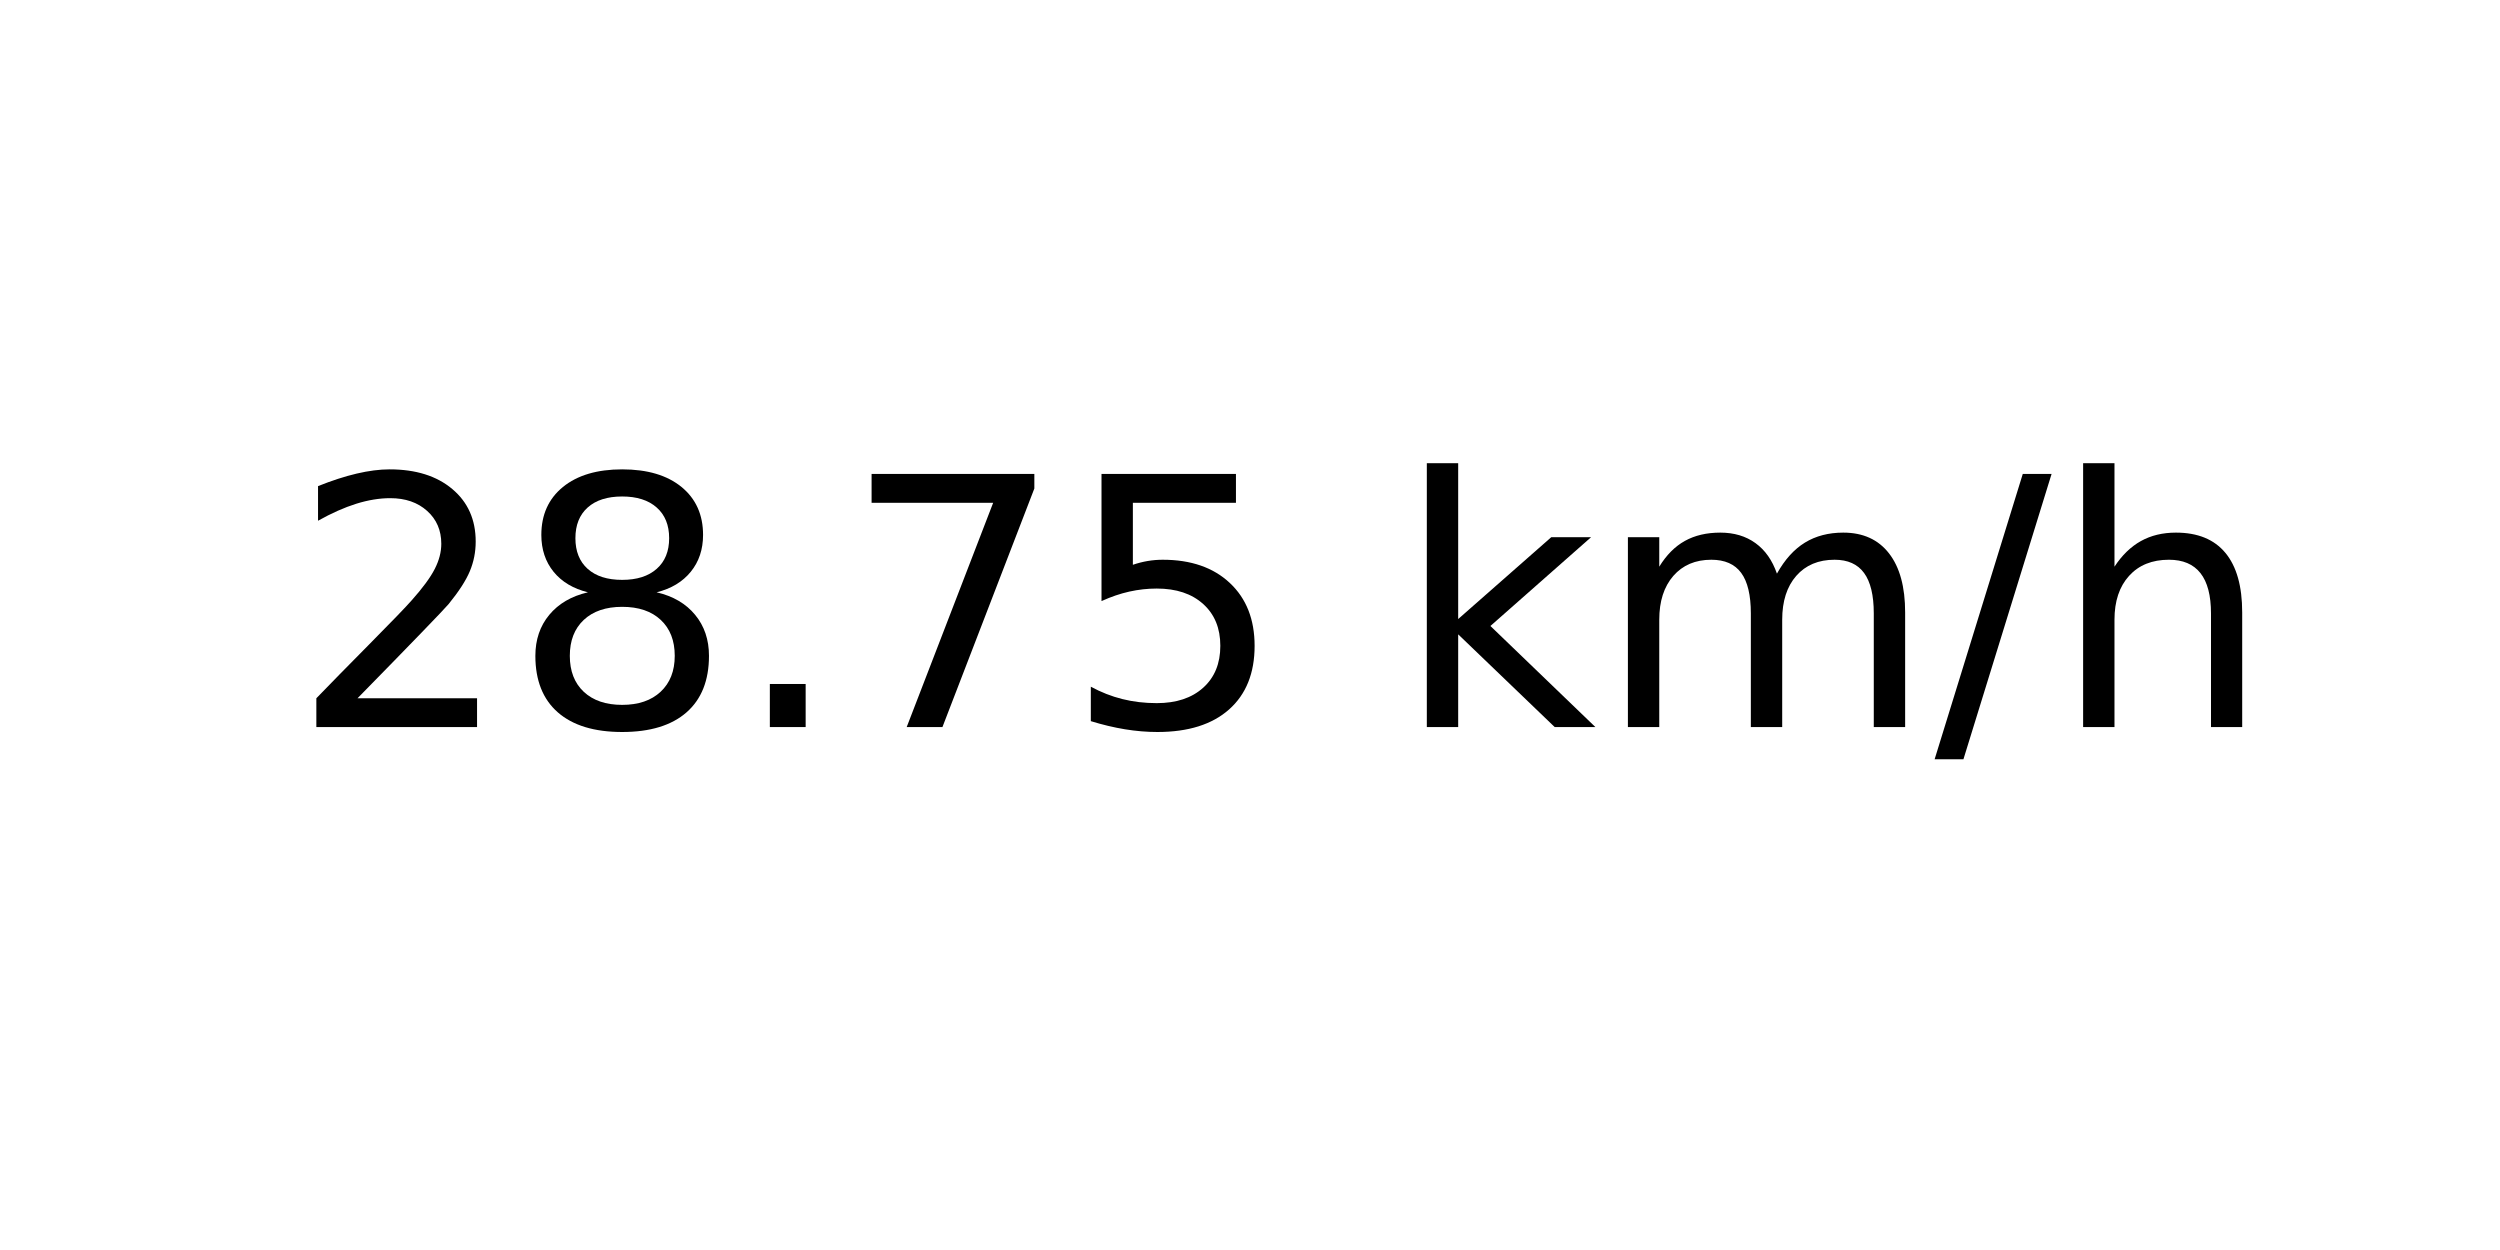
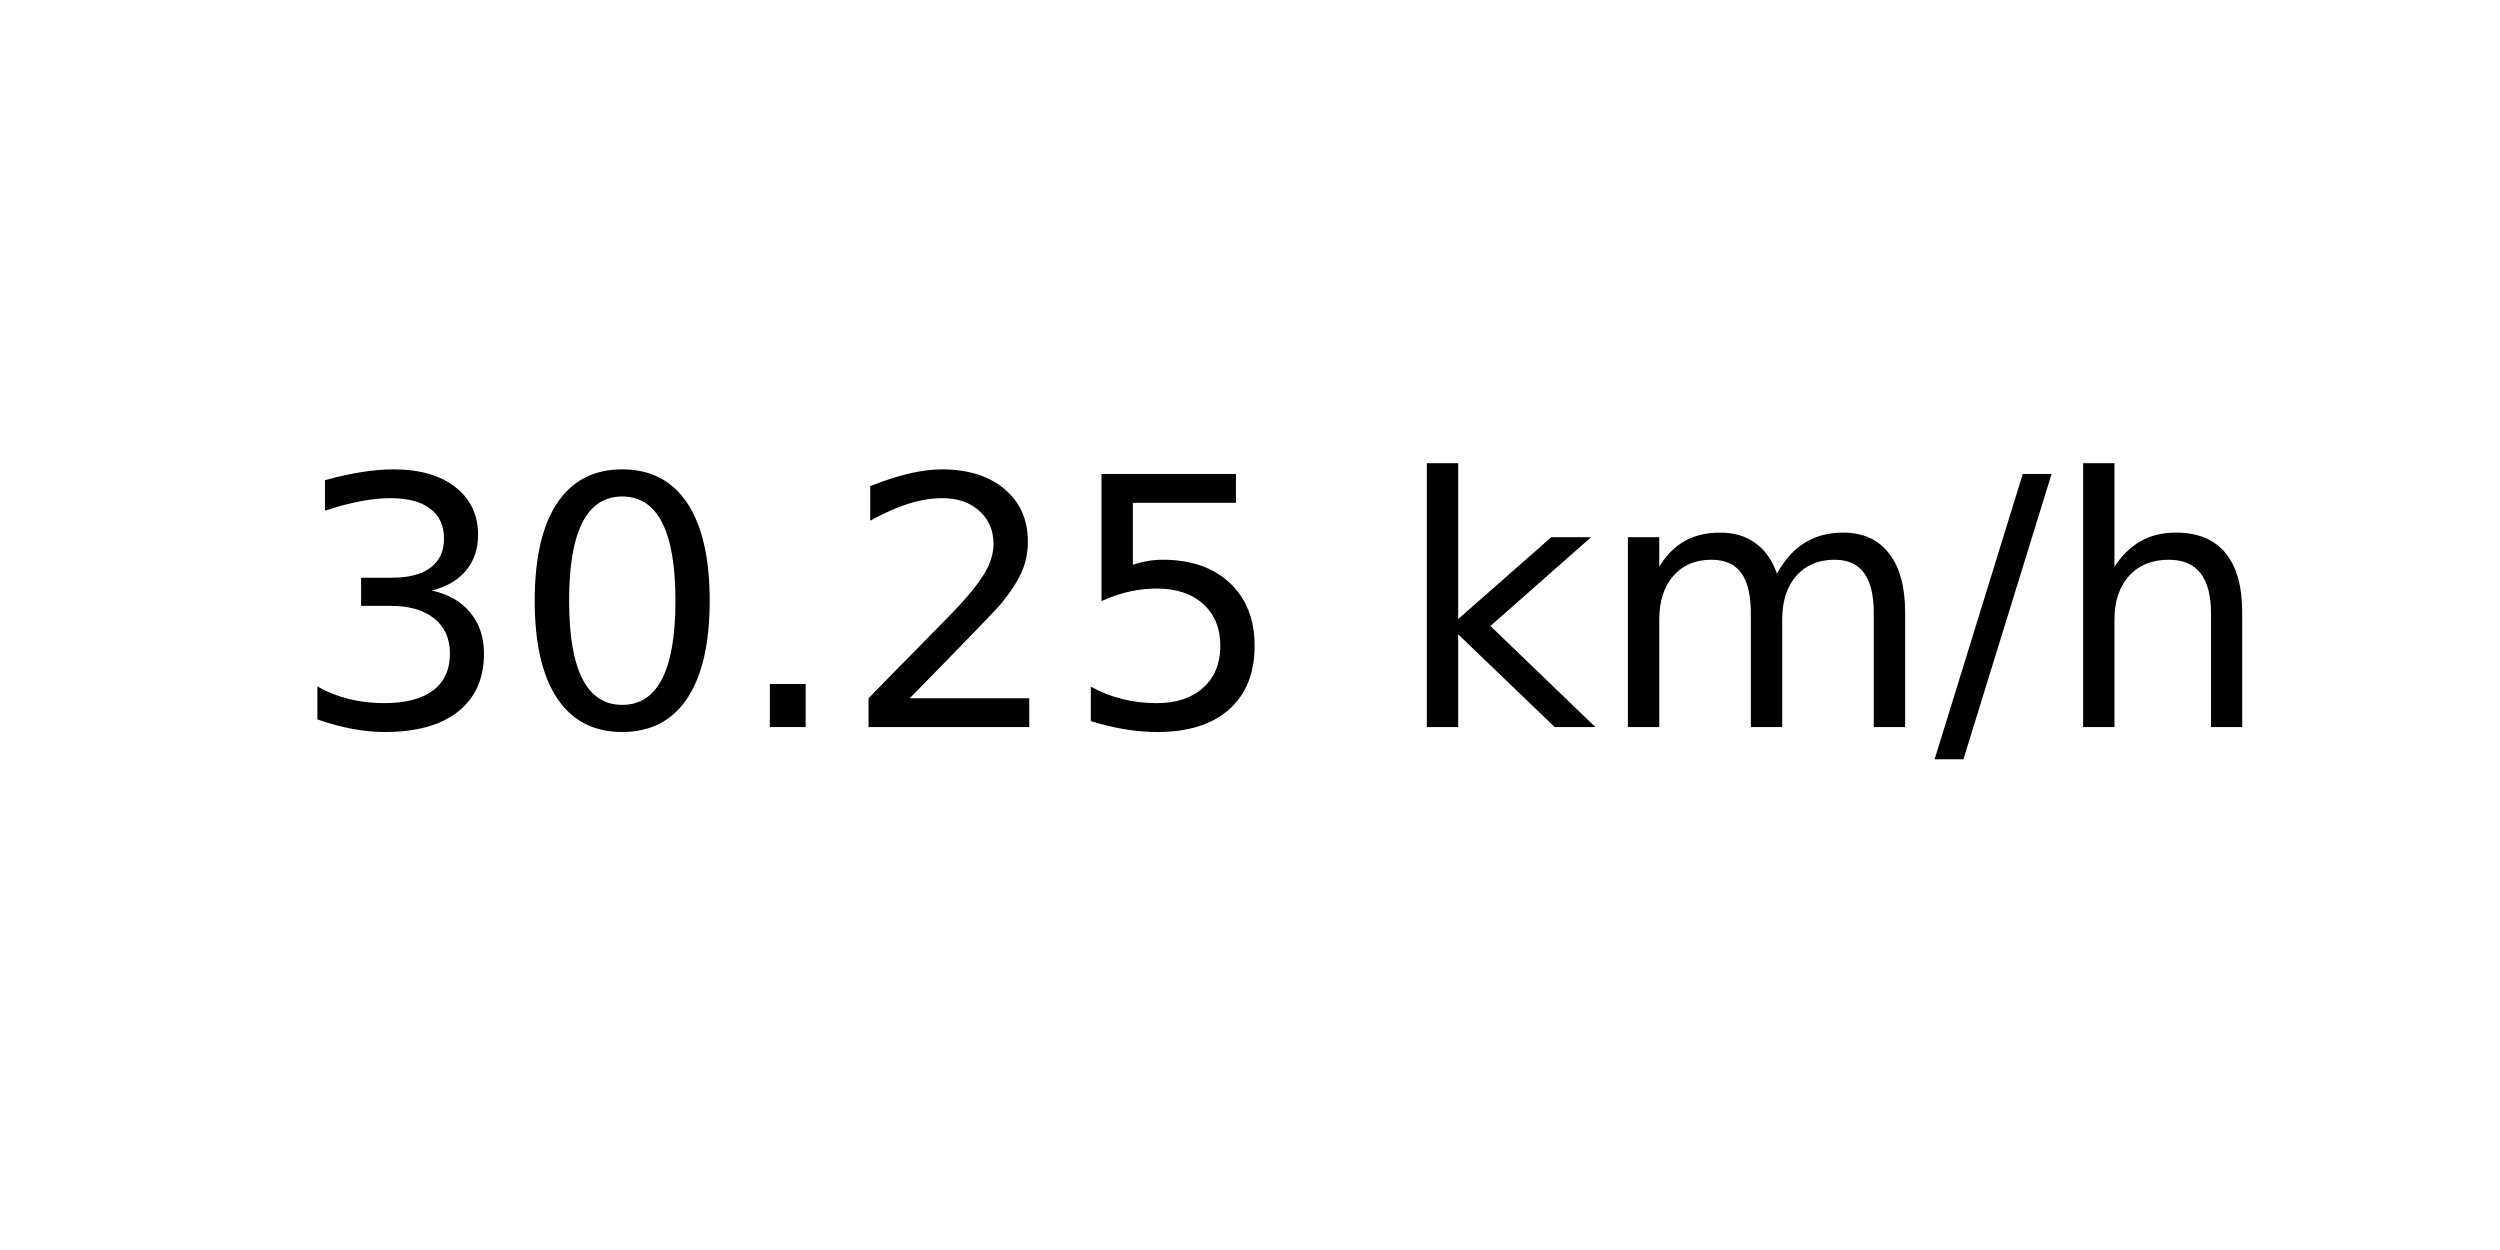
<svg xmlns="http://www.w3.org/2000/svg" xmlns:xlink="http://www.w3.org/1999/xlink" width="72pt" height="36pt" viewBox="0 0 72 36" version="1.1">
  <defs>
    <style type="text/css">*{stroke-linejoin: round; stroke-linecap: butt}</style>
  </defs>
  <g id="figure_1">
    <g id="axes_1">
      <g id="text_1">
        <g transform="translate(8.378125 20.93937) scale(0.1 -0.1)">
          <defs>
+             <path id="DejaVuSans-33" d="M 2597 2516  Q 3050 2419 3304 2112  Q 3559 1806 3559 1356  Q 3559 666 3084 287  Q 2609 -91 1734 -91  Q 1441 -91 1130 -33  Q 819 25 488 141  L 488 750  Q 750 597 1062 519  Q 1375 441 1716 441  Q 2309 441 2620 675  Q 2931 909 2931 1356  Q 2931 1769 2642 2001  Q 2353 2234 1838 2234  L 1294 2234  L 1294 2753  L 1863 2753  Q 2328 2753 2575 2939  Q 2822 3125 2822 3475  Q 2822 3834 2567 4026  Q 2313 4219 1838 4219  Q 1578 4219 1281 4162  Q 984 4106 628 3988  L 628 4550  Q 988 4650 1302 4700  Q 1616 4750 1894 4750  Q 2613 4750 3031 4423  Q 3450 4097 3450 3541  Q 3450 3153 3228 2886  Q 3006 2619 2597 2516  z " transform="scale(0.015625)" />
+             <path id="DejaVuSans-30" d="M 2034 4250  Q 1547 4250 1301 3770  Q 1056 3291 1056 2328  Q 1056 1369 1301 889  Q 1547 409 2034 409  Q 2525 409 2770 889  Q 3016 1369 3016 2328  Q 3016 3291 2770 3770  Q 2525 4250 2034 4250  z M 2034 4750  Q 2819 4750 3233 4129  Q 3647 3509 3647 2328  Q 3647 1150 3233 529  Q 2819 -91 2034 -91  Q 1250 -91 836 529  Q 422 1150 422 2328  Q 422 3509 836 4129  Q 1250 4750 2034 4750  z " transform="scale(0.015625)" />
+             <path id="DejaVuSans-2e" d="M 684 794  L 1344 794  L 1344 0  L 684 0  L 684 794  z " transform="scale(0.015625)" />
            <path id="DejaVuSans-32" d="M 1228 531  L 3431 531  L 3431 0  L 469 0  L 469 531  Q 828 903 1448 1529  Q 2069 2156 2228 2338  Q 2531 2678 2651 2914  Q 2772 3150 2772 3378  Q 2772 3750 2511 3984  Q 2250 4219 1831 4219  Q 1534 4219 1204 4116  Q 875 4013 500 3803  L 500 4441  Q 881 4594 1212 4672  Q 1544 4750 1819 4750  Q 2544 4750 2975 4387  Q 3406 4025 3406 3419  Q 3406 3131 3298 2873  Q 3191 2616 2906 2266  Q 2828 2175 2409 1742  Q 1991 1309 1228 531  z " transform="scale(0.015625)" />
-             <path id="DejaVuSans-38" d="M 2034 2216  Q 1584 2216 1326 1975  Q 1069 1734 1069 1313  Q 1069 891 1326 650  Q 1584 409 2034 409  Q 2484 409 2743 651  Q 3003 894 3003 1313  Q 3003 1734 2745 1975  Q 2488 2216 2034 2216  z M 1403 2484  Q 997 2584 770 2862  Q 544 3141 544 3541  Q 544 4100 942 4425  Q 1341 4750 2034 4750  Q 2731 4750 3128 4425  Q 3525 4100 3525 3541  Q 3525 3141 3298 2862  Q 3072 2584 2669 2484  Q 3125 2378 3379 2068  Q 3634 1759 3634 1313  Q 3634 634 3220 271  Q 2806 -91 2034 -91  Q 1263 -91 848 271  Q 434 634 434 1313  Q 434 1759 690 2068  Q 947 2378 1403 2484  z M 1172 3481  Q 1172 3119 1398 2916  Q 1625 2713 2034 2713  Q 2441 2713 2670 2916  Q 2900 3119 2900 3481  Q 2900 3844 2670 4047  Q 2441 4250 2034 4250  Q 1625 4250 1398 4047  Q 1172 3844 1172 3481  z " transform="scale(0.015625)" />
-             <path id="DejaVuSans-2e" d="M 684 794  L 1344 794  L 1344 0  L 684 0  L 684 794  z " transform="scale(0.015625)" />
-             <path id="DejaVuSans-37" d="M 525 4666  L 3525 4666  L 3525 4397  L 1831 0  L 1172 0  L 2766 4134  L 525 4134  L 525 4666  z " transform="scale(0.015625)" />
            <path id="DejaVuSans-35" d="M 691 4666  L 3169 4666  L 3169 4134  L 1269 4134  L 1269 2991  Q 1406 3038 1543 3061  Q 1681 3084 1819 3084  Q 2600 3084 3056 2656  Q 3513 2228 3513 1497  Q 3513 744 3044 326  Q 2575 -91 1722 -91  Q 1428 -91 1123 -41  Q 819 9 494 109  L 494 744  Q 775 591 1075 516  Q 1375 441 1709 441  Q 2250 441 2565 725  Q 2881 1009 2881 1497  Q 2881 1984 2565 2268  Q 2250 2553 1709 2553  Q 1456 2553 1204 2497  Q 953 2441 691 2322  L 691 4666  z " transform="scale(0.015625)" />
            <path id="DejaVuSans-20" transform="scale(0.015625)" />
            <path id="DejaVuSans-6b" d="M 581 4863  L 1159 4863  L 1159 1991  L 2875 3500  L 3609 3500  L 1753 1863  L 3688 0  L 2938 0  L 1159 1709  L 1159 0  L 581 0  L 581 4863  z " transform="scale(0.015625)" />
            <path id="DejaVuSans-6d" d="M 3328 2828  Q 3544 3216 3844 3400  Q 4144 3584 4550 3584  Q 5097 3584 5394 3201  Q 5691 2819 5691 2113  L 5691 0  L 5113 0  L 5113 2094  Q 5113 2597 4934 2840  Q 4756 3084 4391 3084  Q 3944 3084 3684 2787  Q 3425 2491 3425 1978  L 3425 0  L 2847 0  L 2847 2094  Q 2847 2600 2669 2842  Q 2491 3084 2119 3084  Q 1678 3084 1418 2786  Q 1159 2488 1159 1978  L 1159 0  L 581 0  L 581 3500  L 1159 3500  L 1159 2956  Q 1356 3278 1631 3431  Q 1906 3584 2284 3584  Q 2666 3584 2933 3390  Q 3200 3197 3328 2828  z " transform="scale(0.015625)" />
            <path id="DejaVuSans-2f" d="M 1625 4666  L 2156 4666  L 531 -594  L 0 -594  L 1625 4666  z " transform="scale(0.015625)" />
            <path id="DejaVuSans-68" d="M 3513 2113  L 3513 0  L 2938 0  L 2938 2094  Q 2938 2591 2744 2837  Q 2550 3084 2163 3084  Q 1697 3084 1428 2787  Q 1159 2491 1159 1978  L 1159 0  L 581 0  L 581 4863  L 1159 4863  L 1159 2956  Q 1366 3272 1645 3428  Q 1925 3584 2291 3584  Q 2894 3584 3203 3211  Q 3513 2838 3513 2113  z " transform="scale(0.015625)" />
          </defs>
-           <use xlink:href="#DejaVuSans-32" />
-           <use xlink:href="#DejaVuSans-38" x="63.623" />
+           <use xlink:href="#DejaVuSans-33" />
+           <use xlink:href="#DejaVuSans-30" x="63.623" />
          <use xlink:href="#DejaVuSans-2e" x="127.246" />
-           <use xlink:href="#DejaVuSans-37" x="159.033" />
+           <use xlink:href="#DejaVuSans-32" x="159.033" />
          <use xlink:href="#DejaVuSans-35" x="222.656" />
          <use xlink:href="#DejaVuSans-20" x="286.279" />
          <use xlink:href="#DejaVuSans-6b" x="318.066" />
          <use xlink:href="#DejaVuSans-6d" x="375.977" />
          <use xlink:href="#DejaVuSans-2f" x="473.389" />
          <use xlink:href="#DejaVuSans-68" x="507.08" />
        </g>
      </g>
    </g>
  </g>
</svg>
